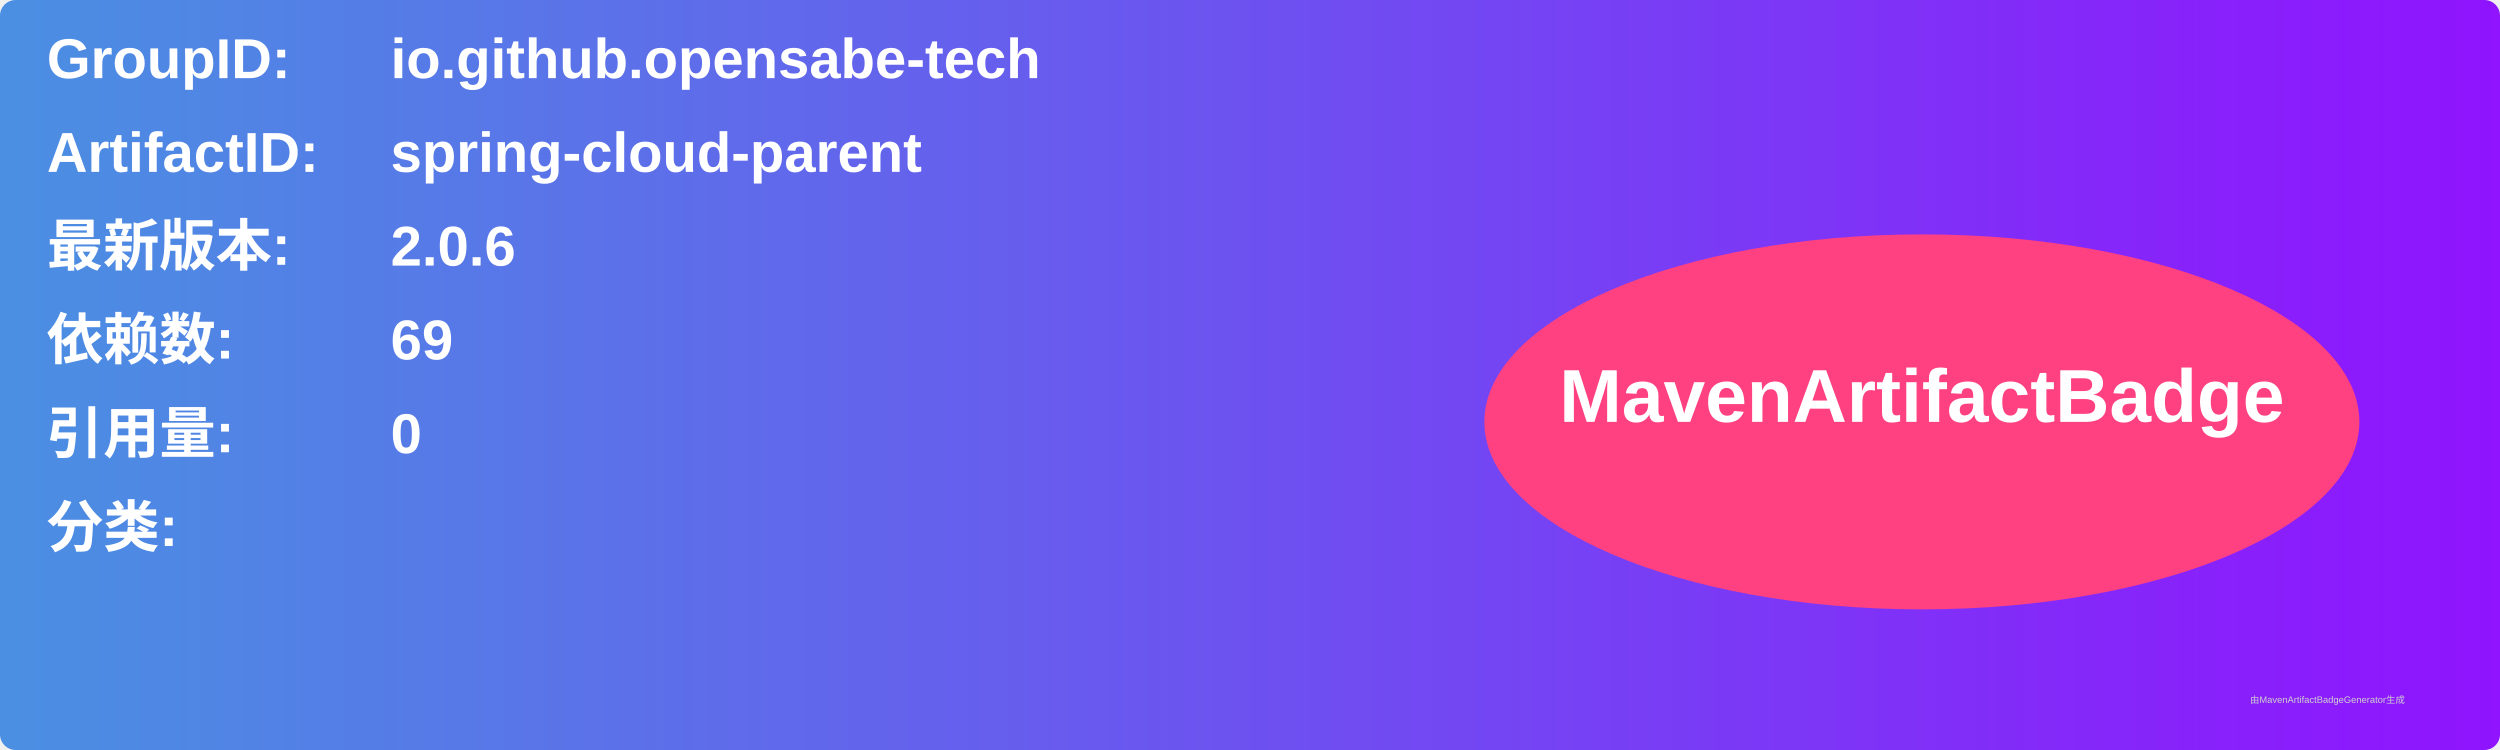
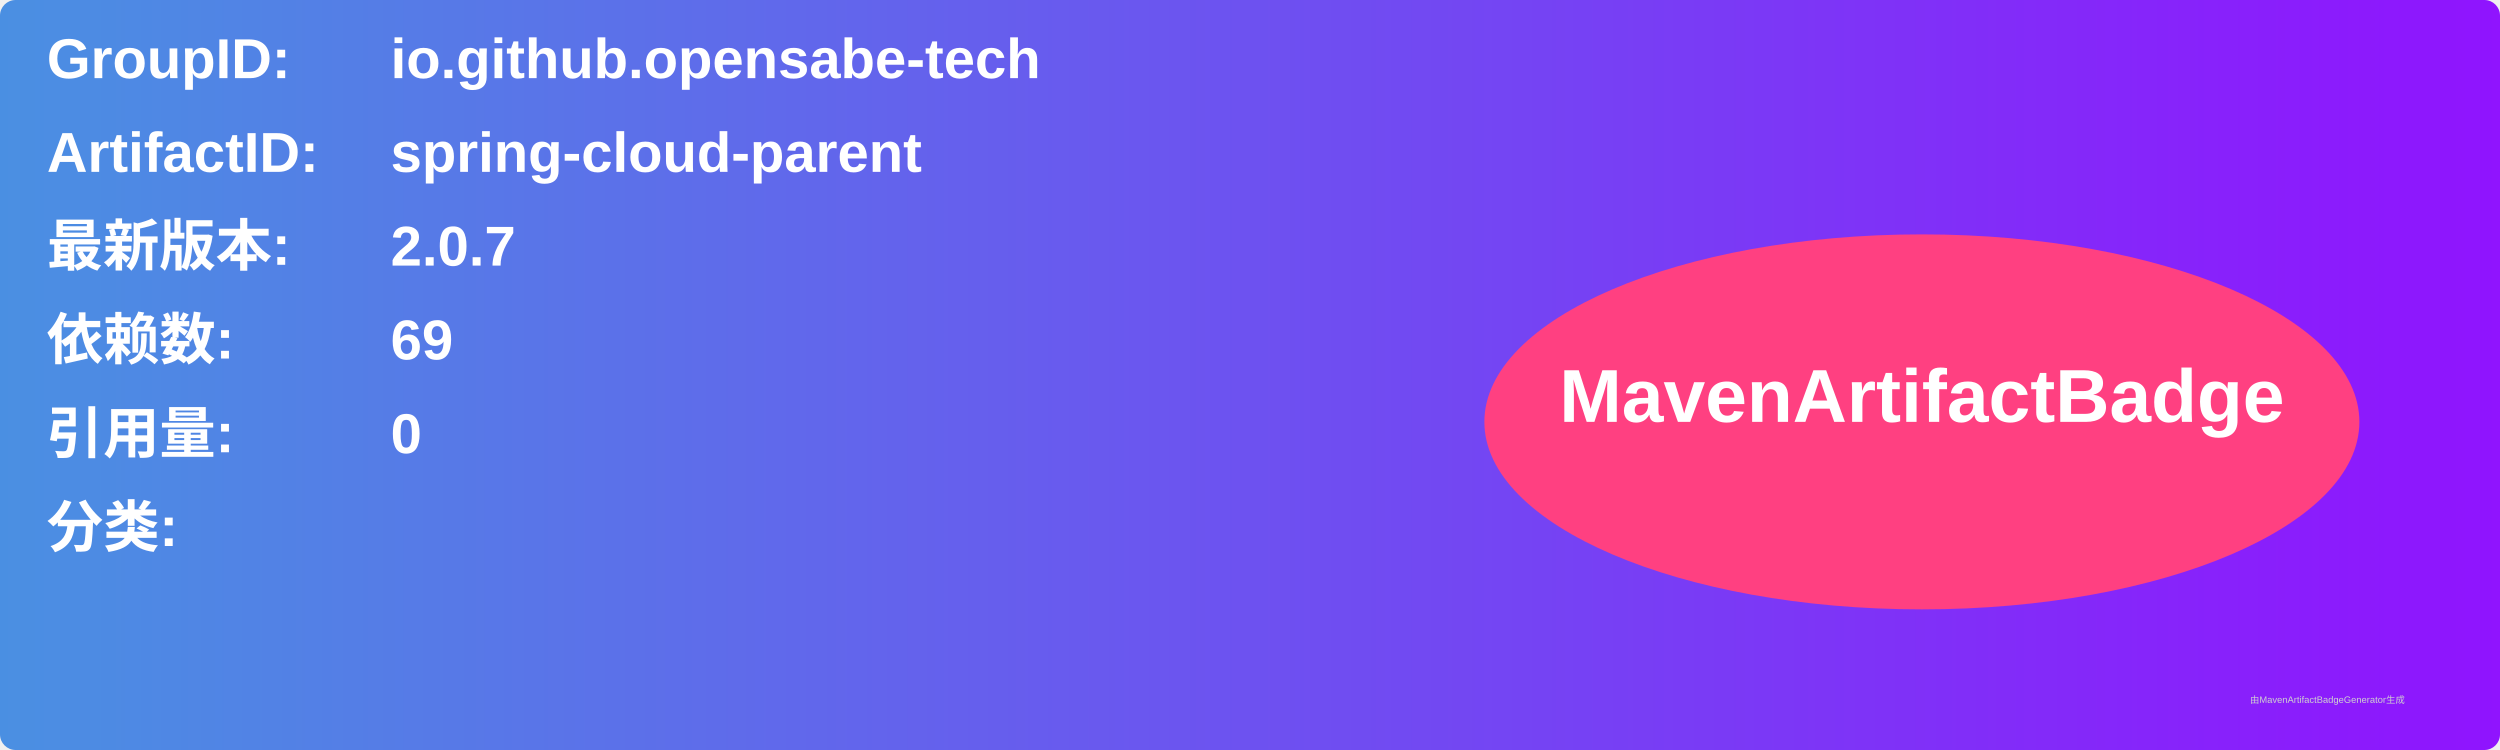
<svg xmlns="http://www.w3.org/2000/svg" width="800" height="240" viewBox="0 0 800 240">
  <linearGradient id="grad" x1="0%" y1="0%" x2="100%" y2="0%">
    <stop offset="0%" stop-color="#4a90e2" />
    <stop offset="100%" stop-color="#9013fe" />
  </linearGradient>
  <rect width="100%" height="100%" rx="5" ry="5" fill="url(#grad)" />
  <g transform="translate(15, 15)">
    <text x="0" y="10" font-family="Arial" font-size="18" fill="white" font-weight="bold" width="260">GroupID:</text>
    <text x="110" y="10" font-family="Arial" font-size="18" fill="white" font-weight="bold" width="460">io.github.opensabe-tech</text>
    <text x="0" y="40" font-family="Arial" font-size="18" fill="white" font-weight="bold" width="260">ArtifactID:</text>
    <text x="110" y="40" font-family="Arial" font-size="18" fill="white" font-weight="bold" width="460">spring-cloud-parent</text>
    <text x="0" y="70" font-family="Arial" font-size="18" fill="white" font-weight="bold">最新版本:</text>
    <text x="110" y="70" font-family="Arial" font-size="18" fill="white" font-weight="bold">
-       <tspan font-weight="bold">2.0.6</tspan>
+       <tspan font-weight="bold">2.0.7</tspan>
    </text>
    <text x="0" y="100" font-family="Arial" font-size="18" fill="white" font-weight="bold">依赖数: </text>
    <text x="110" y="100" font-family="Arial" font-size="18" fill="white">
      <tspan font-weight="bold">69</tspan>
    </text>
    <text x="0" y="130" font-family="Arial" font-size="18" fill="white" font-weight="bold">引用量: </text>
    <text x="110" y="130" font-family="Arial" font-size="18" fill="white">
      <tspan font-weight="bold">0</tspan>
    </text>
    <text x="0" y="160" font-family="Arial" font-size="18" fill="white" font-weight="bold">分类:</text>
    <text x="10" y="190" font-family="Arial" font-size="10" fill="white">
      <tspan font-weight="bold" />
    </text>
    <ellipse cx="600" cy="120" rx="140" ry="60" fill="#ff4081" />
    <text x="600" y="120" text-anchor="middle" font-family="Arial" font-size="24" fill="white" font-weight="bold">MavenArtifactBadge</text>
  </g>
  <text x="720" y="225" font-family="Arial" font-size="3" fill="#d0d0d0">由MavenArtifactBadgeGenerator生成</text>
</svg>
